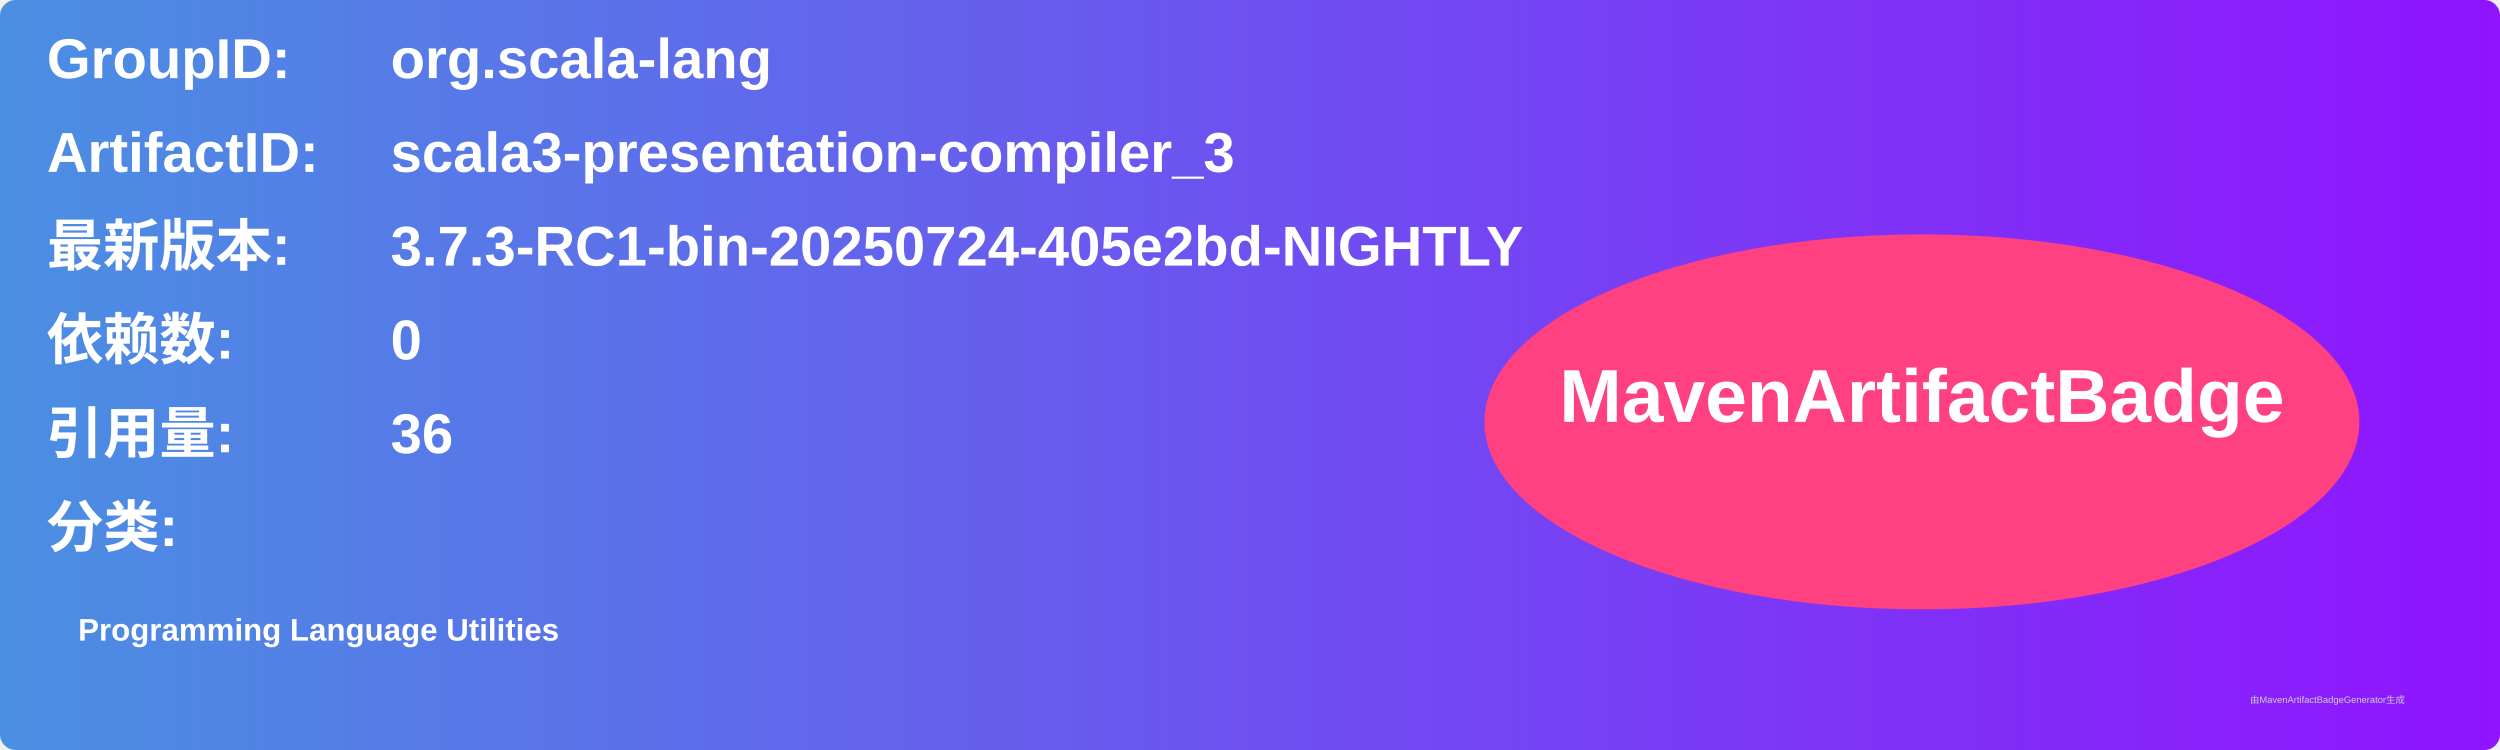
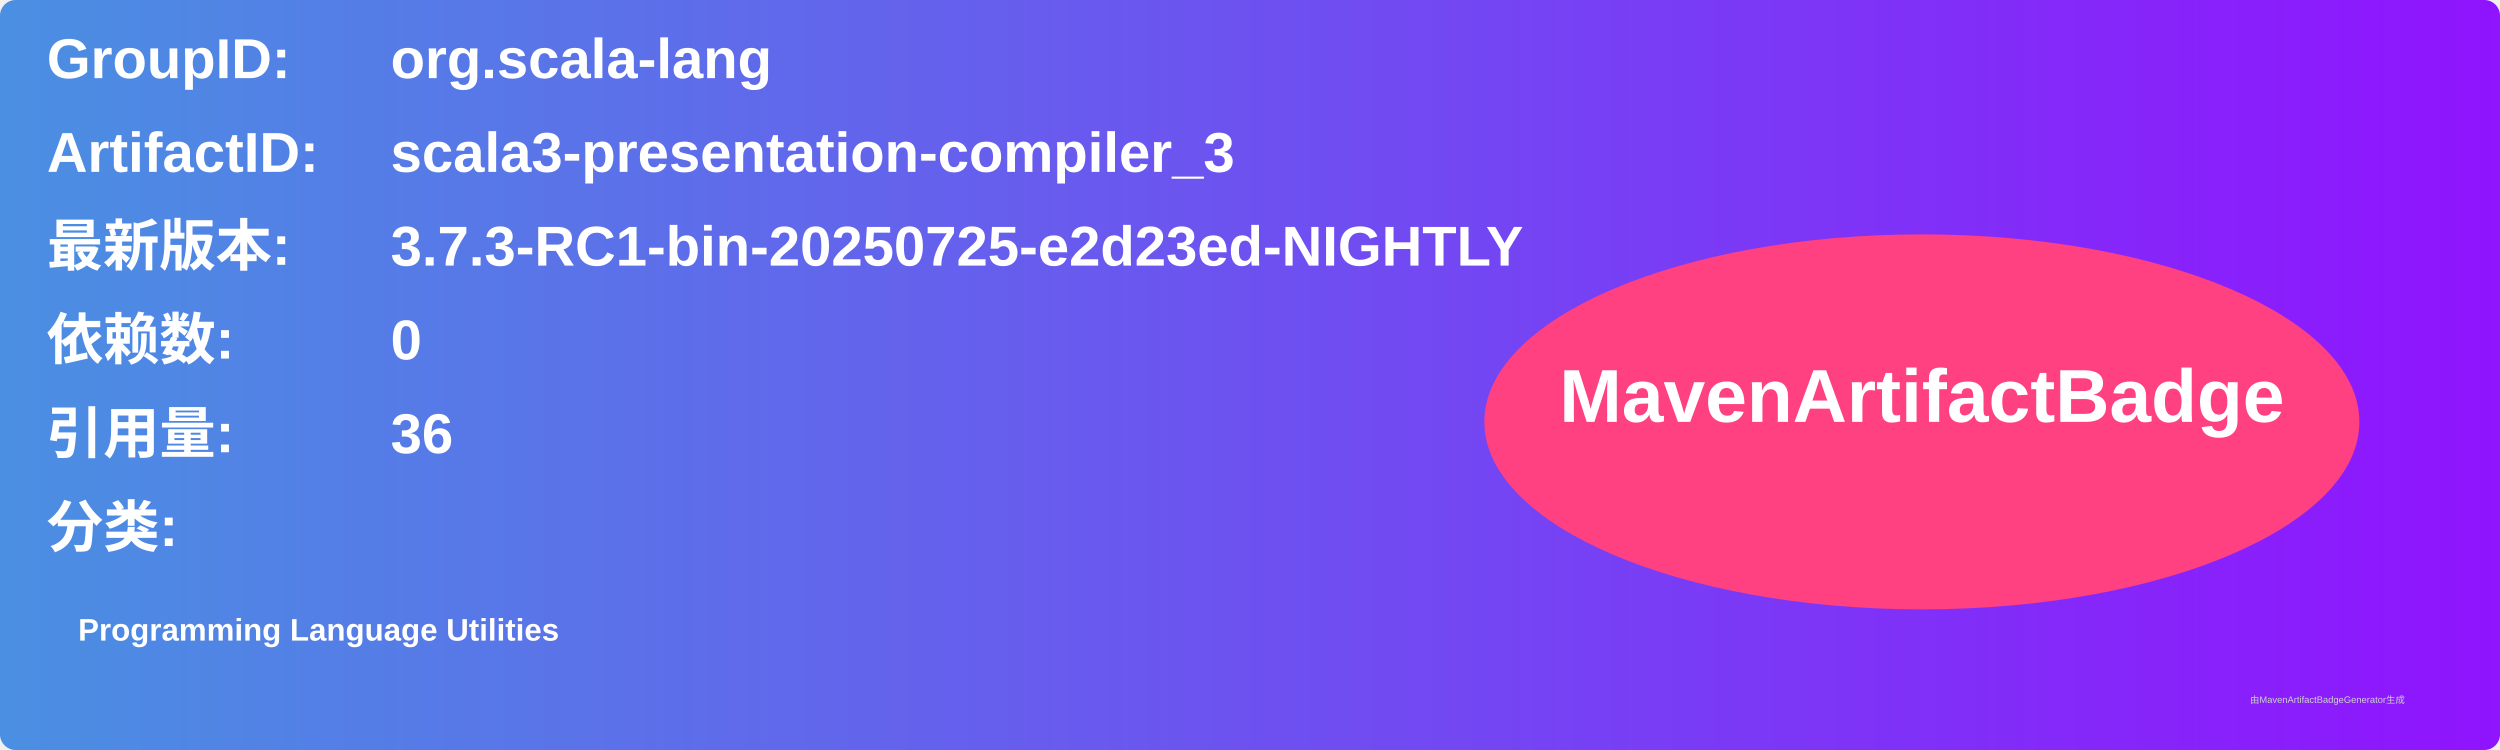
<svg xmlns="http://www.w3.org/2000/svg" width="800" height="240" viewBox="0 0 800 240">
  <linearGradient id="grad" x1="0%" y1="0%" x2="100%" y2="0%">
    <stop offset="0%" stop-color="#4a90e2" />
    <stop offset="100%" stop-color="#9013fe" />
  </linearGradient>
  <rect width="100%" height="100%" rx="5" ry="5" fill="url(#grad)" />
  <g transform="translate(15, 15)">
    <text x="0" y="10" font-family="Arial" font-size="18" fill="white" font-weight="bold" width="260">GroupID:</text>
    <text x="110" y="10" font-family="Arial" font-size="18" fill="white" font-weight="bold" width="460">org.scala-lang</text>
    <text x="0" y="40" font-family="Arial" font-size="18" fill="white" font-weight="bold" width="260">ArtifactID:</text>
    <text x="110" y="40" font-family="Arial" font-size="18" fill="white" font-weight="bold" width="460">scala3-presentation-compiler_3</text>
    <text x="0" y="70" font-family="Arial" font-size="18" fill="white" font-weight="bold">最新版本:</text>
    <text x="110" y="70" font-family="Arial" font-size="18" fill="white" font-weight="bold">
-       <tspan font-weight="bold">3.7.3-RC1-bin-20250724-405e2bd-NIGHTLY</tspan>
+       <tspan font-weight="bold">3.7.3-RC1-bin-20250725-e2d23ed-NIGHTLY</tspan>
    </text>
    <text x="0" y="100" font-family="Arial" font-size="18" fill="white" font-weight="bold">依赖数: </text>
    <text x="110" y="100" font-family="Arial" font-size="18" fill="white">
      <tspan font-weight="bold">0</tspan>
    </text>
    <text x="0" y="130" font-family="Arial" font-size="18" fill="white" font-weight="bold">引用量: </text>
    <text x="110" y="130" font-family="Arial" font-size="18" fill="white">
      <tspan font-weight="bold">36</tspan>
    </text>
    <text x="0" y="160" font-family="Arial" font-size="18" fill="white" font-weight="bold">分类:</text>
    <text x="10" y="190" font-family="Arial" font-size="10" fill="white">
      <tspan font-weight="bold">Programming Language Utilities</tspan>
    </text>
    <ellipse cx="600" cy="120" rx="140" ry="60" fill="#ff4081" />
    <text x="600" y="120" text-anchor="middle" font-family="Arial" font-size="24" fill="white" font-weight="bold">MavenArtifactBadge</text>
  </g>
  <text x="720" y="225" font-family="Arial" font-size="3" fill="#d0d0d0">由MavenArtifactBadgeGenerator生成</text>
</svg>
